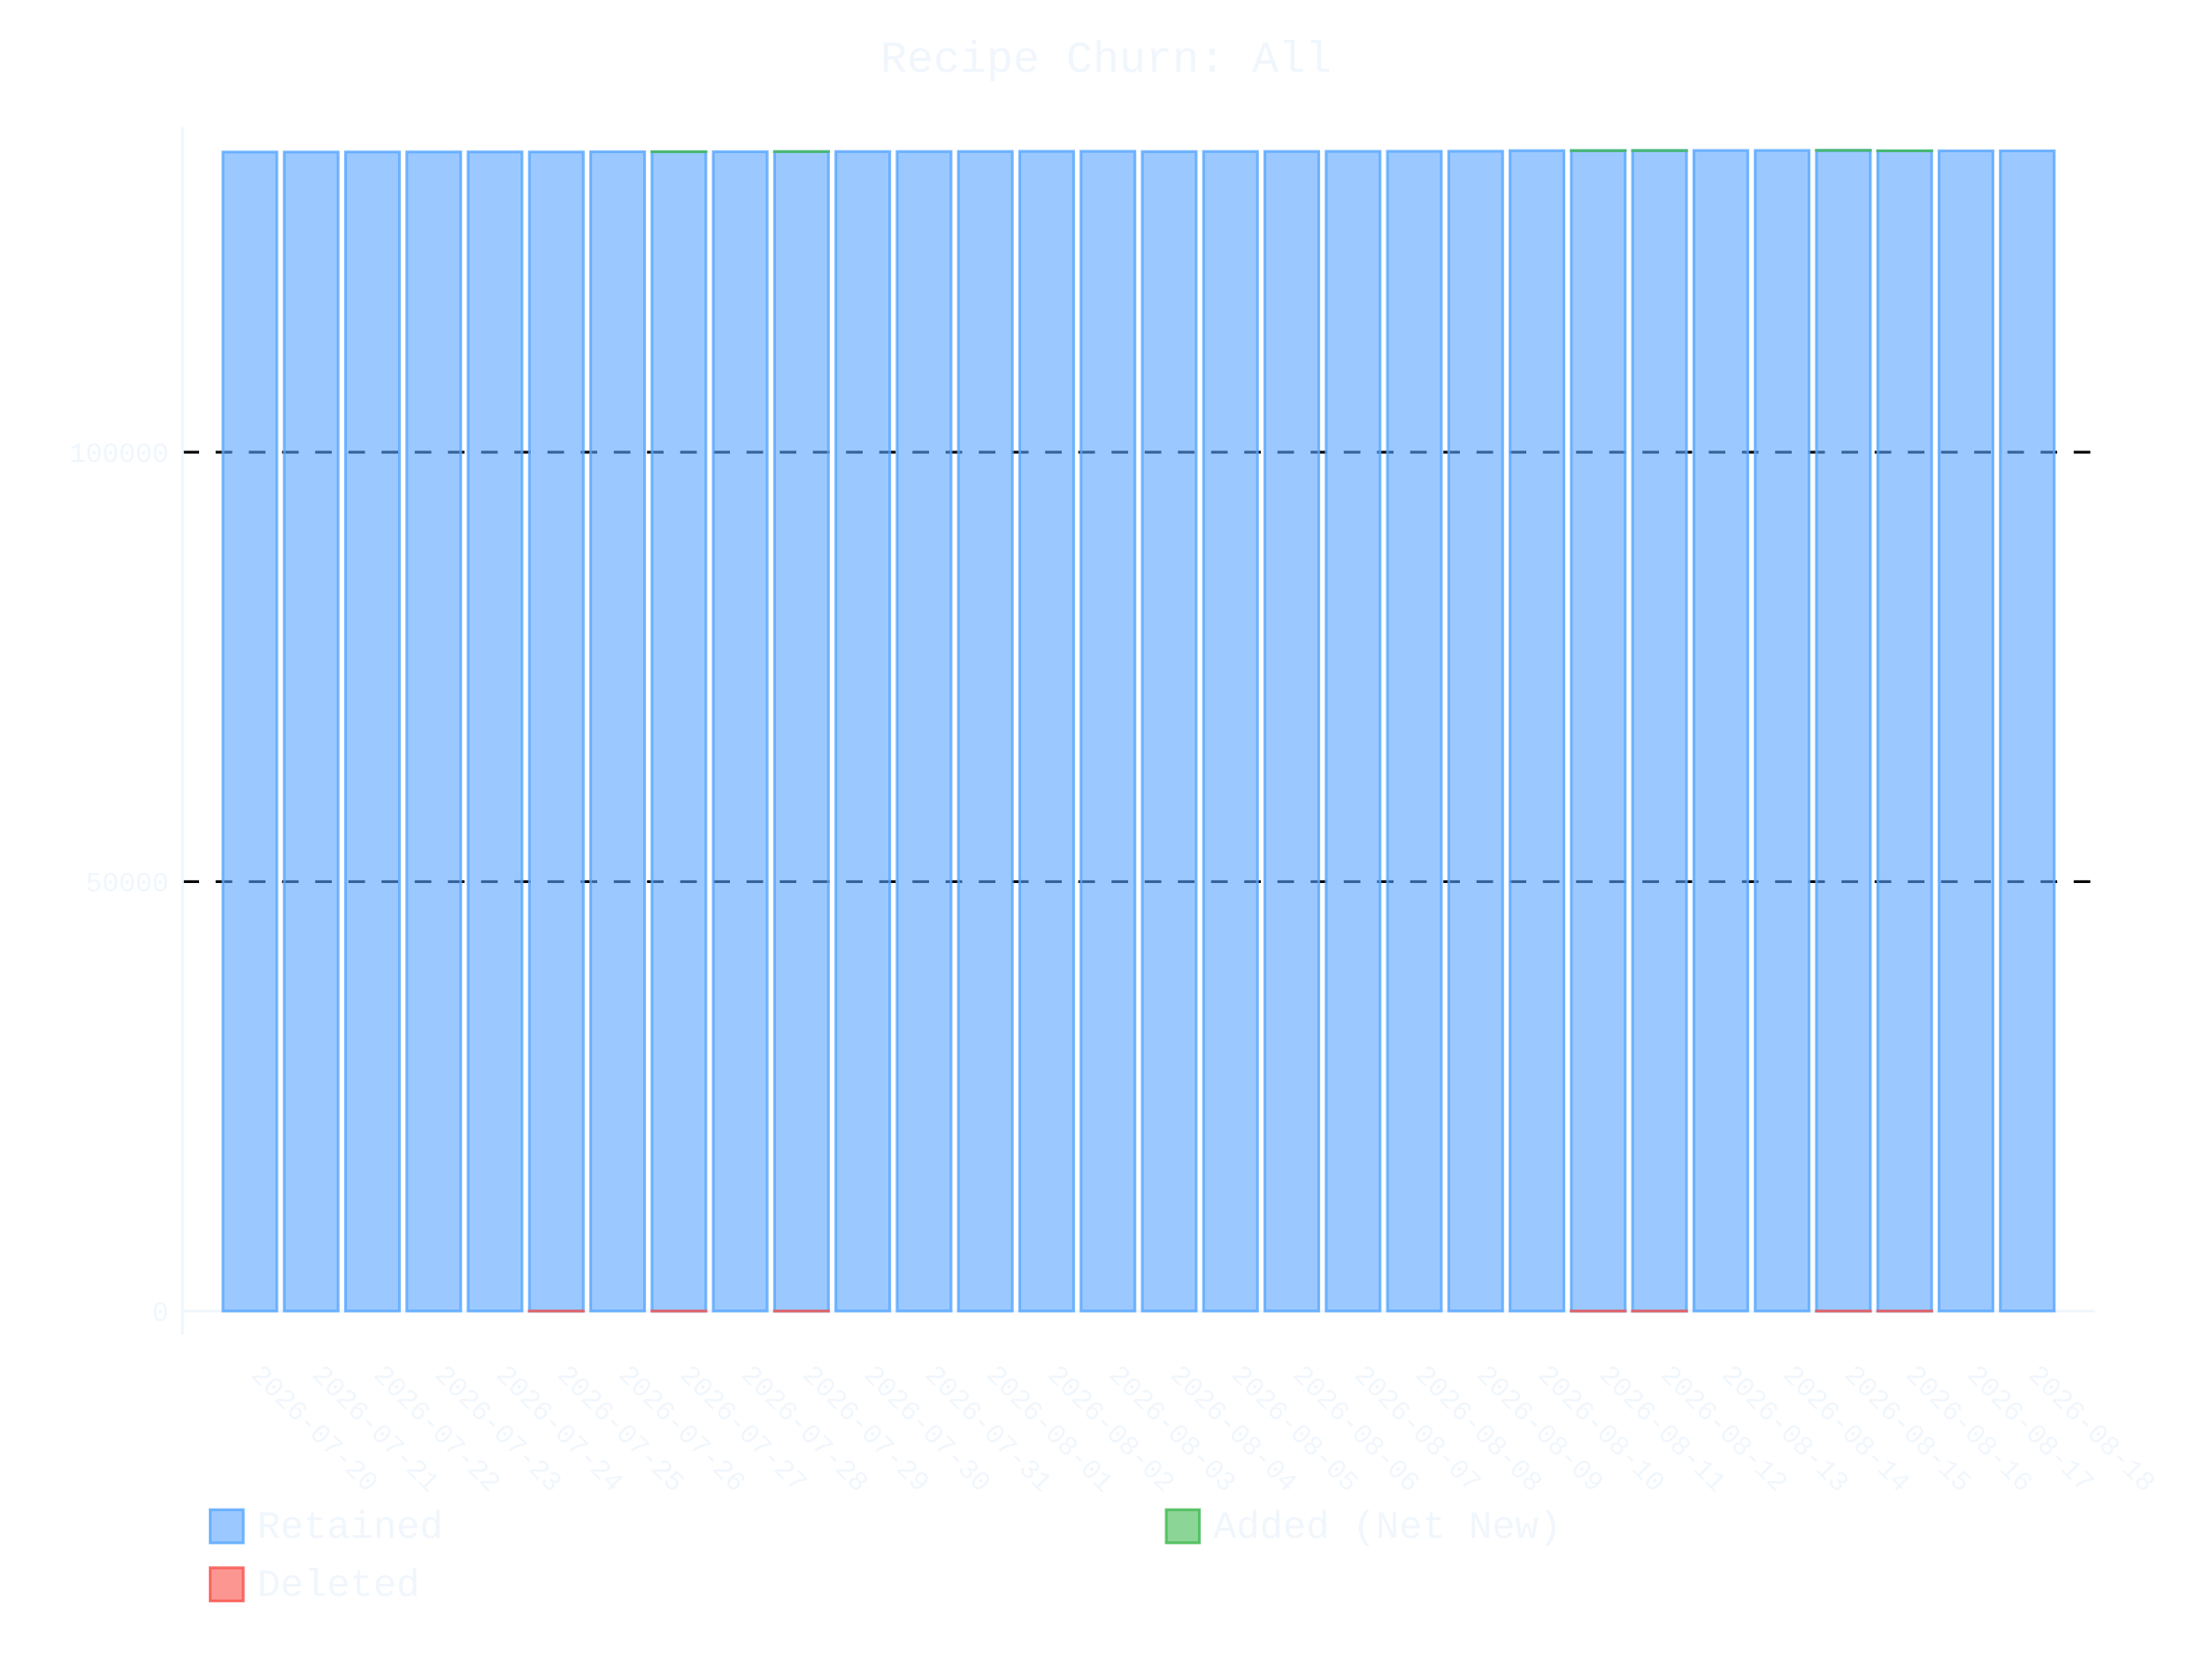
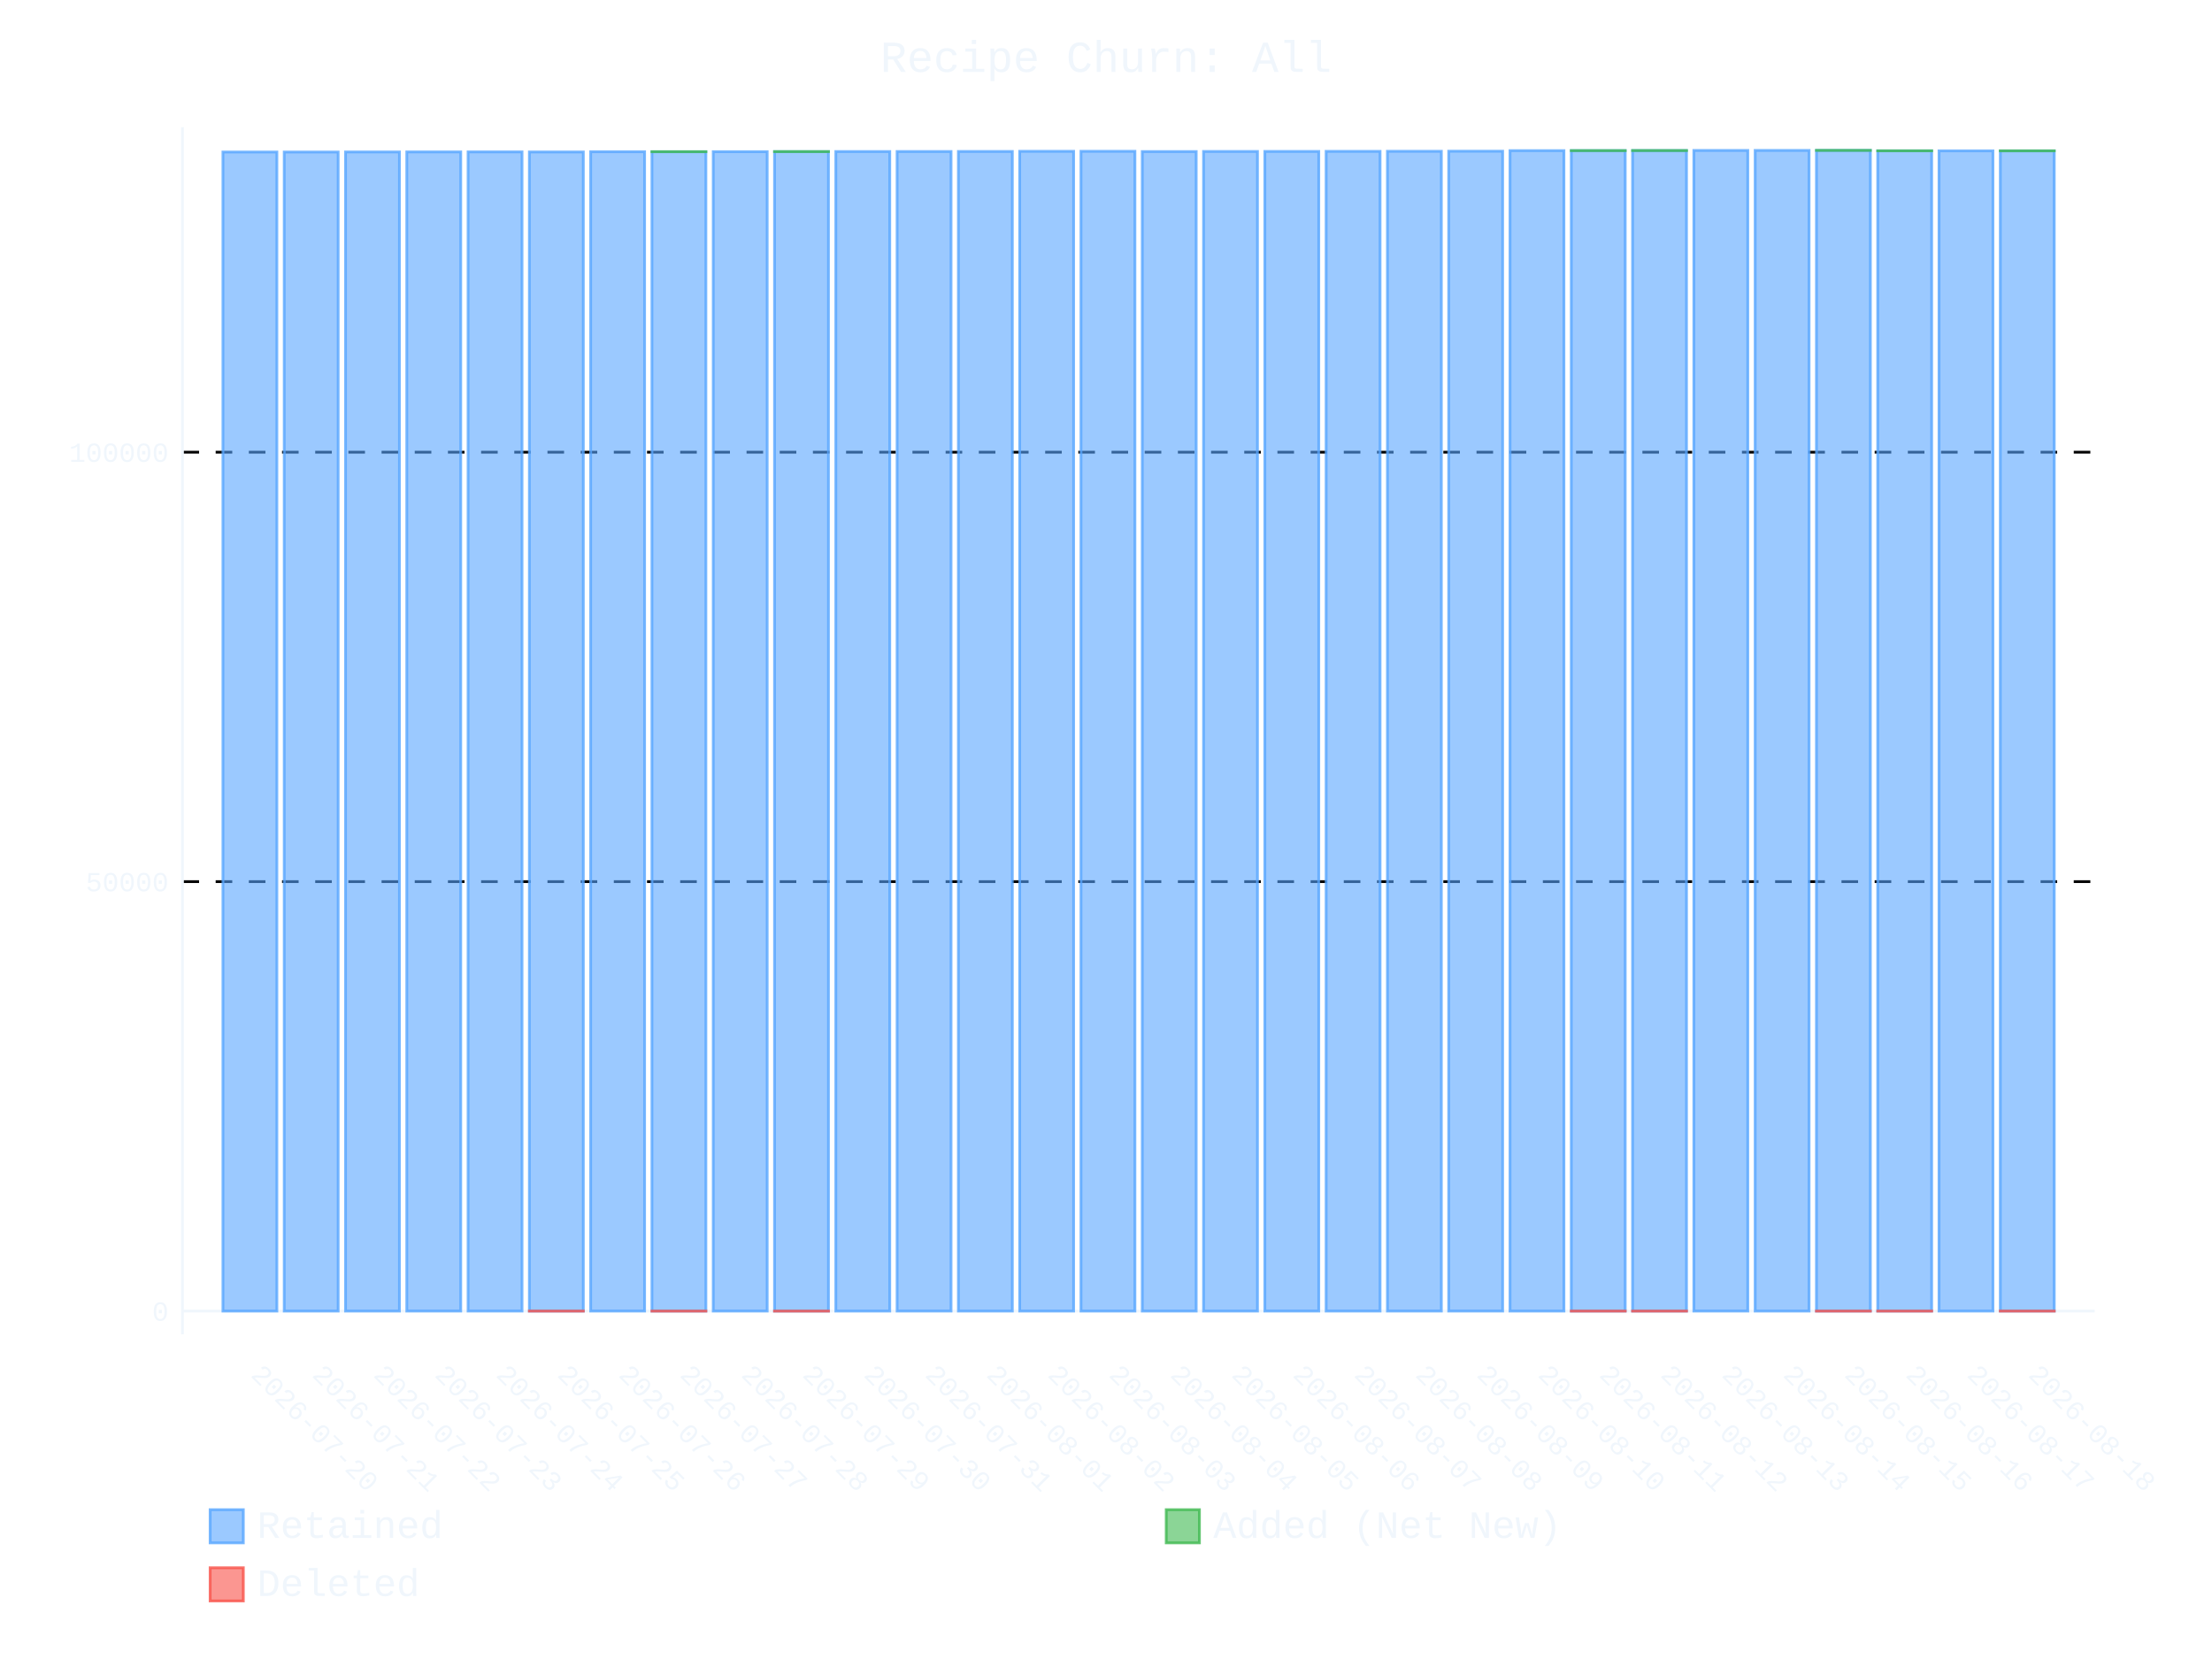
- <svg xmlns="http://www.w3.org/2000/svg" id="chart-fce2318e-673b-4687-8ab0-0f7d7d511a0b" class="pygal-chart" viewBox="0 0 800 600">
+ <svg xmlns="http://www.w3.org/2000/svg" id="chart-3069a9d7-fe7d-49f2-b8ae-85d27127744f" class="pygal-chart" viewBox="0 0 800 600">
  <defs>
-     <style type="text/css">#chart-fce2318e-673b-4687-8ab0-0f7d7d511a0b{-webkit-user-select:none;-webkit-font-smoothing:antialiased;font-family:Consolas,"Liberation Mono",Menlo,Courier,monospace}#chart-fce2318e-673b-4687-8ab0-0f7d7d511a0b .title{font-family:Consolas,"Liberation Mono",Menlo,Courier,monospace;font-size:16px}#chart-fce2318e-673b-4687-8ab0-0f7d7d511a0b .legends .legend text{font-family:Consolas,"Liberation Mono",Menlo,Courier,monospace;font-size:14px}#chart-fce2318e-673b-4687-8ab0-0f7d7d511a0b .axis text{font-family:Consolas,"Liberation Mono",Menlo,Courier,monospace;font-size:10px}#chart-fce2318e-673b-4687-8ab0-0f7d7d511a0b .axis text.major{font-family:Consolas,"Liberation Mono",Menlo,Courier,monospace;font-size:10px}#chart-fce2318e-673b-4687-8ab0-0f7d7d511a0b .text-overlay text.value{font-family:Consolas,"Liberation Mono",Menlo,Courier,monospace;font-size:16px}#chart-fce2318e-673b-4687-8ab0-0f7d7d511a0b .text-overlay text.label{font-family:Consolas,"Liberation Mono",Menlo,Courier,monospace;font-size:10px}#chart-fce2318e-673b-4687-8ab0-0f7d7d511a0b .tooltip{font-family:Consolas,"Liberation Mono",Menlo,Courier,monospace;font-size:14px}#chart-fce2318e-673b-4687-8ab0-0f7d7d511a0b text.no_data{font-family:Consolas,"Liberation Mono",Menlo,Courier,monospace;font-size:64px}
- #chart-fce2318e-673b-4687-8ab0-0f7d7d511a0b{background-color:transparent}#chart-fce2318e-673b-4687-8ab0-0f7d7d511a0b path,#chart-fce2318e-673b-4687-8ab0-0f7d7d511a0b line,#chart-fce2318e-673b-4687-8ab0-0f7d7d511a0b rect,#chart-fce2318e-673b-4687-8ab0-0f7d7d511a0b circle{-webkit-transition:400ms ease-in;-moz-transition:400ms ease-in;transition:400ms ease-in}#chart-fce2318e-673b-4687-8ab0-0f7d7d511a0b .graph &gt; .background{fill:transparent}#chart-fce2318e-673b-4687-8ab0-0f7d7d511a0b .plot &gt; .background{fill:transparent}#chart-fce2318e-673b-4687-8ab0-0f7d7d511a0b .graph{fill:#f0f6fc}#chart-fce2318e-673b-4687-8ab0-0f7d7d511a0b text.no_data{fill:#f0f6fc}#chart-fce2318e-673b-4687-8ab0-0f7d7d511a0b .title{fill:#f0f6fc}#chart-fce2318e-673b-4687-8ab0-0f7d7d511a0b .legends .legend text{fill:#f0f6fc}#chart-fce2318e-673b-4687-8ab0-0f7d7d511a0b .legends .legend:hover text{fill:#f0f6fc}#chart-fce2318e-673b-4687-8ab0-0f7d7d511a0b .axis .line{stroke:#f0f6fc}#chart-fce2318e-673b-4687-8ab0-0f7d7d511a0b .axis .guide.line{stroke:#9198a1}#chart-fce2318e-673b-4687-8ab0-0f7d7d511a0b .axis .major.line{stroke:#f0f6fc}#chart-fce2318e-673b-4687-8ab0-0f7d7d511a0b .axis text.major{fill:#f0f6fc}#chart-fce2318e-673b-4687-8ab0-0f7d7d511a0b .axis.y .guides:hover .guide.line,#chart-fce2318e-673b-4687-8ab0-0f7d7d511a0b .line-graph .axis.x .guides:hover .guide.line,#chart-fce2318e-673b-4687-8ab0-0f7d7d511a0b .stackedline-graph .axis.x .guides:hover .guide.line,#chart-fce2318e-673b-4687-8ab0-0f7d7d511a0b .xy-graph .axis.x .guides:hover .guide.line{stroke:#f0f6fc}#chart-fce2318e-673b-4687-8ab0-0f7d7d511a0b .axis .guides:hover text{fill:#f0f6fc}#chart-fce2318e-673b-4687-8ab0-0f7d7d511a0b .reactive{fill-opacity:.6;stroke-opacity:.8;stroke-width:1}#chart-fce2318e-673b-4687-8ab0-0f7d7d511a0b .ci{stroke:#f0f6fc}#chart-fce2318e-673b-4687-8ab0-0f7d7d511a0b .reactive.active,#chart-fce2318e-673b-4687-8ab0-0f7d7d511a0b .active .reactive{fill-opacity:.9;stroke-opacity:.9;stroke-width:4}#chart-fce2318e-673b-4687-8ab0-0f7d7d511a0b .ci .reactive.active{stroke-width:1.5}#chart-fce2318e-673b-4687-8ab0-0f7d7d511a0b .series text{fill:#f0f6fc}#chart-fce2318e-673b-4687-8ab0-0f7d7d511a0b .tooltip rect{fill:transparent;stroke:#f0f6fc;-webkit-transition:opacity 400ms ease-in;-moz-transition:opacity 400ms ease-in;transition:opacity 400ms ease-in}#chart-fce2318e-673b-4687-8ab0-0f7d7d511a0b .tooltip .label{fill:#f0f6fc}#chart-fce2318e-673b-4687-8ab0-0f7d7d511a0b .tooltip .label{fill:#f0f6fc}#chart-fce2318e-673b-4687-8ab0-0f7d7d511a0b .tooltip .legend{font-size:.8em;fill:#9198a1}#chart-fce2318e-673b-4687-8ab0-0f7d7d511a0b .tooltip .x_label{font-size:.6em;fill:#f0f6fc}#chart-fce2318e-673b-4687-8ab0-0f7d7d511a0b .tooltip .xlink{font-size:.5em;text-decoration:underline}#chart-fce2318e-673b-4687-8ab0-0f7d7d511a0b .tooltip .value{font-size:1.5em}#chart-fce2318e-673b-4687-8ab0-0f7d7d511a0b .bound{font-size:.5em}#chart-fce2318e-673b-4687-8ab0-0f7d7d511a0b .max-value{font-size:.75em;fill:#9198a1}#chart-fce2318e-673b-4687-8ab0-0f7d7d511a0b .map-element{fill:transparent;stroke:#9198a1 !important}#chart-fce2318e-673b-4687-8ab0-0f7d7d511a0b .map-element .reactive{fill-opacity:inherit;stroke-opacity:inherit}#chart-fce2318e-673b-4687-8ab0-0f7d7d511a0b .color-0,#chart-fce2318e-673b-4687-8ab0-0f7d7d511a0b .color-0 a:visited{stroke:#58a6ff;fill:#58a6ff}#chart-fce2318e-673b-4687-8ab0-0f7d7d511a0b .color-1,#chart-fce2318e-673b-4687-8ab0-0f7d7d511a0b .color-1 a:visited{stroke:#3fb950;fill:#3fb950}#chart-fce2318e-673b-4687-8ab0-0f7d7d511a0b .color-2,#chart-fce2318e-673b-4687-8ab0-0f7d7d511a0b .color-2 a:visited{stroke:#f85149;fill:#f85149}#chart-fce2318e-673b-4687-8ab0-0f7d7d511a0b .text-overlay .color-0 text{fill:black}#chart-fce2318e-673b-4687-8ab0-0f7d7d511a0b .text-overlay .color-1 text{fill:black}#chart-fce2318e-673b-4687-8ab0-0f7d7d511a0b .text-overlay .color-2 text{fill:black}
- #chart-fce2318e-673b-4687-8ab0-0f7d7d511a0b text.no_data{text-anchor:middle}#chart-fce2318e-673b-4687-8ab0-0f7d7d511a0b .guide.line{fill:none}#chart-fce2318e-673b-4687-8ab0-0f7d7d511a0b .centered{text-anchor:middle}#chart-fce2318e-673b-4687-8ab0-0f7d7d511a0b .title{text-anchor:middle}#chart-fce2318e-673b-4687-8ab0-0f7d7d511a0b .legends .legend text{fill-opacity:1}#chart-fce2318e-673b-4687-8ab0-0f7d7d511a0b .axis.x text{text-anchor:middle}#chart-fce2318e-673b-4687-8ab0-0f7d7d511a0b .axis.x:not(.web) text[transform]{text-anchor:start}#chart-fce2318e-673b-4687-8ab0-0f7d7d511a0b .axis.x:not(.web) text[transform].backwards{text-anchor:end}#chart-fce2318e-673b-4687-8ab0-0f7d7d511a0b .axis.y text{text-anchor:end}#chart-fce2318e-673b-4687-8ab0-0f7d7d511a0b .axis.y text[transform].backwards{text-anchor:start}#chart-fce2318e-673b-4687-8ab0-0f7d7d511a0b .axis.y2 text{text-anchor:start}#chart-fce2318e-673b-4687-8ab0-0f7d7d511a0b .axis.y2 text[transform].backwards{text-anchor:end}#chart-fce2318e-673b-4687-8ab0-0f7d7d511a0b .axis .guide.line{stroke-dasharray:4,4;stroke:black}#chart-fce2318e-673b-4687-8ab0-0f7d7d511a0b .axis .major.guide.line{stroke-dasharray:6,6;stroke:black}#chart-fce2318e-673b-4687-8ab0-0f7d7d511a0b .horizontal .axis.y .guide.line,#chart-fce2318e-673b-4687-8ab0-0f7d7d511a0b .horizontal .axis.y2 .guide.line,#chart-fce2318e-673b-4687-8ab0-0f7d7d511a0b .vertical .axis.x .guide.line{opacity:0}#chart-fce2318e-673b-4687-8ab0-0f7d7d511a0b .horizontal .axis.always_show .guide.line,#chart-fce2318e-673b-4687-8ab0-0f7d7d511a0b .vertical .axis.always_show .guide.line{opacity:1 !important}#chart-fce2318e-673b-4687-8ab0-0f7d7d511a0b .axis.y .guides:hover .guide.line,#chart-fce2318e-673b-4687-8ab0-0f7d7d511a0b .axis.y2 .guides:hover .guide.line,#chart-fce2318e-673b-4687-8ab0-0f7d7d511a0b .axis.x .guides:hover .guide.line{opacity:1}#chart-fce2318e-673b-4687-8ab0-0f7d7d511a0b .axis .guides:hover text{opacity:1}#chart-fce2318e-673b-4687-8ab0-0f7d7d511a0b .nofill{fill:none}#chart-fce2318e-673b-4687-8ab0-0f7d7d511a0b .subtle-fill{fill-opacity:.2}#chart-fce2318e-673b-4687-8ab0-0f7d7d511a0b .dot{stroke-width:1px;fill-opacity:1;stroke-opacity:1}#chart-fce2318e-673b-4687-8ab0-0f7d7d511a0b .dot.active{stroke-width:5px}#chart-fce2318e-673b-4687-8ab0-0f7d7d511a0b .dot.negative{fill:transparent}#chart-fce2318e-673b-4687-8ab0-0f7d7d511a0b text,#chart-fce2318e-673b-4687-8ab0-0f7d7d511a0b tspan{stroke:none !important}#chart-fce2318e-673b-4687-8ab0-0f7d7d511a0b .series text.active{opacity:1}#chart-fce2318e-673b-4687-8ab0-0f7d7d511a0b .tooltip rect{fill-opacity:.95;stroke-width:.5}#chart-fce2318e-673b-4687-8ab0-0f7d7d511a0b .tooltip text{fill-opacity:1}#chart-fce2318e-673b-4687-8ab0-0f7d7d511a0b .showable{visibility:hidden}#chart-fce2318e-673b-4687-8ab0-0f7d7d511a0b .showable.shown{visibility:visible}#chart-fce2318e-673b-4687-8ab0-0f7d7d511a0b .gauge-background{fill:rgba(229,229,229,1);stroke:none}#chart-fce2318e-673b-4687-8ab0-0f7d7d511a0b .bg-lines{stroke:transparent;stroke-width:2px}</style>
+     <style type="text/css">#chart-3069a9d7-fe7d-49f2-b8ae-85d27127744f{-webkit-user-select:none;-webkit-font-smoothing:antialiased;font-family:Consolas,"Liberation Mono",Menlo,Courier,monospace}#chart-3069a9d7-fe7d-49f2-b8ae-85d27127744f .title{font-family:Consolas,"Liberation Mono",Menlo,Courier,monospace;font-size:16px}#chart-3069a9d7-fe7d-49f2-b8ae-85d27127744f .legends .legend text{font-family:Consolas,"Liberation Mono",Menlo,Courier,monospace;font-size:14px}#chart-3069a9d7-fe7d-49f2-b8ae-85d27127744f .axis text{font-family:Consolas,"Liberation Mono",Menlo,Courier,monospace;font-size:10px}#chart-3069a9d7-fe7d-49f2-b8ae-85d27127744f .axis text.major{font-family:Consolas,"Liberation Mono",Menlo,Courier,monospace;font-size:10px}#chart-3069a9d7-fe7d-49f2-b8ae-85d27127744f .text-overlay text.value{font-family:Consolas,"Liberation Mono",Menlo,Courier,monospace;font-size:16px}#chart-3069a9d7-fe7d-49f2-b8ae-85d27127744f .text-overlay text.label{font-family:Consolas,"Liberation Mono",Menlo,Courier,monospace;font-size:10px}#chart-3069a9d7-fe7d-49f2-b8ae-85d27127744f .tooltip{font-family:Consolas,"Liberation Mono",Menlo,Courier,monospace;font-size:14px}#chart-3069a9d7-fe7d-49f2-b8ae-85d27127744f text.no_data{font-family:Consolas,"Liberation Mono",Menlo,Courier,monospace;font-size:64px}
+ #chart-3069a9d7-fe7d-49f2-b8ae-85d27127744f{background-color:transparent}#chart-3069a9d7-fe7d-49f2-b8ae-85d27127744f path,#chart-3069a9d7-fe7d-49f2-b8ae-85d27127744f line,#chart-3069a9d7-fe7d-49f2-b8ae-85d27127744f rect,#chart-3069a9d7-fe7d-49f2-b8ae-85d27127744f circle{-webkit-transition:400ms ease-in;-moz-transition:400ms ease-in;transition:400ms ease-in}#chart-3069a9d7-fe7d-49f2-b8ae-85d27127744f .graph &gt; .background{fill:transparent}#chart-3069a9d7-fe7d-49f2-b8ae-85d27127744f .plot &gt; .background{fill:transparent}#chart-3069a9d7-fe7d-49f2-b8ae-85d27127744f .graph{fill:#f0f6fc}#chart-3069a9d7-fe7d-49f2-b8ae-85d27127744f text.no_data{fill:#f0f6fc}#chart-3069a9d7-fe7d-49f2-b8ae-85d27127744f .title{fill:#f0f6fc}#chart-3069a9d7-fe7d-49f2-b8ae-85d27127744f .legends .legend text{fill:#f0f6fc}#chart-3069a9d7-fe7d-49f2-b8ae-85d27127744f .legends .legend:hover text{fill:#f0f6fc}#chart-3069a9d7-fe7d-49f2-b8ae-85d27127744f .axis .line{stroke:#f0f6fc}#chart-3069a9d7-fe7d-49f2-b8ae-85d27127744f .axis .guide.line{stroke:#9198a1}#chart-3069a9d7-fe7d-49f2-b8ae-85d27127744f .axis .major.line{stroke:#f0f6fc}#chart-3069a9d7-fe7d-49f2-b8ae-85d27127744f .axis text.major{fill:#f0f6fc}#chart-3069a9d7-fe7d-49f2-b8ae-85d27127744f .axis.y .guides:hover .guide.line,#chart-3069a9d7-fe7d-49f2-b8ae-85d27127744f .line-graph .axis.x .guides:hover .guide.line,#chart-3069a9d7-fe7d-49f2-b8ae-85d27127744f .stackedline-graph .axis.x .guides:hover .guide.line,#chart-3069a9d7-fe7d-49f2-b8ae-85d27127744f .xy-graph .axis.x .guides:hover .guide.line{stroke:#f0f6fc}#chart-3069a9d7-fe7d-49f2-b8ae-85d27127744f .axis .guides:hover text{fill:#f0f6fc}#chart-3069a9d7-fe7d-49f2-b8ae-85d27127744f .reactive{fill-opacity:.6;stroke-opacity:.8;stroke-width:1}#chart-3069a9d7-fe7d-49f2-b8ae-85d27127744f .ci{stroke:#f0f6fc}#chart-3069a9d7-fe7d-49f2-b8ae-85d27127744f .reactive.active,#chart-3069a9d7-fe7d-49f2-b8ae-85d27127744f .active .reactive{fill-opacity:.9;stroke-opacity:.9;stroke-width:4}#chart-3069a9d7-fe7d-49f2-b8ae-85d27127744f .ci .reactive.active{stroke-width:1.5}#chart-3069a9d7-fe7d-49f2-b8ae-85d27127744f .series text{fill:#f0f6fc}#chart-3069a9d7-fe7d-49f2-b8ae-85d27127744f .tooltip rect{fill:transparent;stroke:#f0f6fc;-webkit-transition:opacity 400ms ease-in;-moz-transition:opacity 400ms ease-in;transition:opacity 400ms ease-in}#chart-3069a9d7-fe7d-49f2-b8ae-85d27127744f .tooltip .label{fill:#f0f6fc}#chart-3069a9d7-fe7d-49f2-b8ae-85d27127744f .tooltip .label{fill:#f0f6fc}#chart-3069a9d7-fe7d-49f2-b8ae-85d27127744f .tooltip .legend{font-size:.8em;fill:#9198a1}#chart-3069a9d7-fe7d-49f2-b8ae-85d27127744f .tooltip .x_label{font-size:.6em;fill:#f0f6fc}#chart-3069a9d7-fe7d-49f2-b8ae-85d27127744f .tooltip .xlink{font-size:.5em;text-decoration:underline}#chart-3069a9d7-fe7d-49f2-b8ae-85d27127744f .tooltip .value{font-size:1.5em}#chart-3069a9d7-fe7d-49f2-b8ae-85d27127744f .bound{font-size:.5em}#chart-3069a9d7-fe7d-49f2-b8ae-85d27127744f .max-value{font-size:.75em;fill:#9198a1}#chart-3069a9d7-fe7d-49f2-b8ae-85d27127744f .map-element{fill:transparent;stroke:#9198a1 !important}#chart-3069a9d7-fe7d-49f2-b8ae-85d27127744f .map-element .reactive{fill-opacity:inherit;stroke-opacity:inherit}#chart-3069a9d7-fe7d-49f2-b8ae-85d27127744f .color-0,#chart-3069a9d7-fe7d-49f2-b8ae-85d27127744f .color-0 a:visited{stroke:#58a6ff;fill:#58a6ff}#chart-3069a9d7-fe7d-49f2-b8ae-85d27127744f .color-1,#chart-3069a9d7-fe7d-49f2-b8ae-85d27127744f .color-1 a:visited{stroke:#3fb950;fill:#3fb950}#chart-3069a9d7-fe7d-49f2-b8ae-85d27127744f .color-2,#chart-3069a9d7-fe7d-49f2-b8ae-85d27127744f .color-2 a:visited{stroke:#f85149;fill:#f85149}#chart-3069a9d7-fe7d-49f2-b8ae-85d27127744f .text-overlay .color-0 text{fill:black}#chart-3069a9d7-fe7d-49f2-b8ae-85d27127744f .text-overlay .color-1 text{fill:black}#chart-3069a9d7-fe7d-49f2-b8ae-85d27127744f .text-overlay .color-2 text{fill:black}
+ #chart-3069a9d7-fe7d-49f2-b8ae-85d27127744f text.no_data{text-anchor:middle}#chart-3069a9d7-fe7d-49f2-b8ae-85d27127744f .guide.line{fill:none}#chart-3069a9d7-fe7d-49f2-b8ae-85d27127744f .centered{text-anchor:middle}#chart-3069a9d7-fe7d-49f2-b8ae-85d27127744f .title{text-anchor:middle}#chart-3069a9d7-fe7d-49f2-b8ae-85d27127744f .legends .legend text{fill-opacity:1}#chart-3069a9d7-fe7d-49f2-b8ae-85d27127744f .axis.x text{text-anchor:middle}#chart-3069a9d7-fe7d-49f2-b8ae-85d27127744f .axis.x:not(.web) text[transform]{text-anchor:start}#chart-3069a9d7-fe7d-49f2-b8ae-85d27127744f .axis.x:not(.web) text[transform].backwards{text-anchor:end}#chart-3069a9d7-fe7d-49f2-b8ae-85d27127744f .axis.y text{text-anchor:end}#chart-3069a9d7-fe7d-49f2-b8ae-85d27127744f .axis.y text[transform].backwards{text-anchor:start}#chart-3069a9d7-fe7d-49f2-b8ae-85d27127744f .axis.y2 text{text-anchor:start}#chart-3069a9d7-fe7d-49f2-b8ae-85d27127744f .axis.y2 text[transform].backwards{text-anchor:end}#chart-3069a9d7-fe7d-49f2-b8ae-85d27127744f .axis .guide.line{stroke-dasharray:4,4;stroke:black}#chart-3069a9d7-fe7d-49f2-b8ae-85d27127744f .axis .major.guide.line{stroke-dasharray:6,6;stroke:black}#chart-3069a9d7-fe7d-49f2-b8ae-85d27127744f .horizontal .axis.y .guide.line,#chart-3069a9d7-fe7d-49f2-b8ae-85d27127744f .horizontal .axis.y2 .guide.line,#chart-3069a9d7-fe7d-49f2-b8ae-85d27127744f .vertical .axis.x .guide.line{opacity:0}#chart-3069a9d7-fe7d-49f2-b8ae-85d27127744f .horizontal .axis.always_show .guide.line,#chart-3069a9d7-fe7d-49f2-b8ae-85d27127744f .vertical .axis.always_show .guide.line{opacity:1 !important}#chart-3069a9d7-fe7d-49f2-b8ae-85d27127744f .axis.y .guides:hover .guide.line,#chart-3069a9d7-fe7d-49f2-b8ae-85d27127744f .axis.y2 .guides:hover .guide.line,#chart-3069a9d7-fe7d-49f2-b8ae-85d27127744f .axis.x .guides:hover .guide.line{opacity:1}#chart-3069a9d7-fe7d-49f2-b8ae-85d27127744f .axis .guides:hover text{opacity:1}#chart-3069a9d7-fe7d-49f2-b8ae-85d27127744f .nofill{fill:none}#chart-3069a9d7-fe7d-49f2-b8ae-85d27127744f .subtle-fill{fill-opacity:.2}#chart-3069a9d7-fe7d-49f2-b8ae-85d27127744f .dot{stroke-width:1px;fill-opacity:1;stroke-opacity:1}#chart-3069a9d7-fe7d-49f2-b8ae-85d27127744f .dot.active{stroke-width:5px}#chart-3069a9d7-fe7d-49f2-b8ae-85d27127744f .dot.negative{fill:transparent}#chart-3069a9d7-fe7d-49f2-b8ae-85d27127744f text,#chart-3069a9d7-fe7d-49f2-b8ae-85d27127744f tspan{stroke:none !important}#chart-3069a9d7-fe7d-49f2-b8ae-85d27127744f .series text.active{opacity:1}#chart-3069a9d7-fe7d-49f2-b8ae-85d27127744f .tooltip rect{fill-opacity:.95;stroke-width:.5}#chart-3069a9d7-fe7d-49f2-b8ae-85d27127744f .tooltip text{fill-opacity:1}#chart-3069a9d7-fe7d-49f2-b8ae-85d27127744f .showable{visibility:hidden}#chart-3069a9d7-fe7d-49f2-b8ae-85d27127744f .showable.shown{visibility:visible}#chart-3069a9d7-fe7d-49f2-b8ae-85d27127744f .gauge-background{fill:rgba(229,229,229,1);stroke:none}#chart-3069a9d7-fe7d-49f2-b8ae-85d27127744f .bg-lines{stroke:transparent;stroke-width:2px}</style>
  </defs>
  <g class="graph stackedbar-graph vertical">
    <rect x="0" y="0" width="800" height="600" class="background" />
    <g transform="translate(66, 46)" class="plot">
      <rect x="0" y="0" width="691.574" height="436.574" class="background" />
      <g class="axis y always_show">
        <g class="guides">
          <path d="M0 428.166 h691.574" class="axis major line" />
          <text x="-5" y="431.666" class="major">0</text>
        </g>
        <g class="guides">
          <path d="M0 272.853 h691.574" class="major guide line" />
          <text x="-5" y="276.353" class="major">50000</text>
        </g>
        <g class="guides">
          <path d="M0 117.54 h691.574" class="major guide line" />
          <text x="-5" y="121.04" class="major">100000</text>
        </g>
      </g>
      <g class="axis x">
        <path d="M0 0 v436.574" class="line" />
        <g class="guides">
          <path d="M24.382 0 v436.574" class="guide line" />
          <text x="24.382" y="451.574" class="" transform="rotate(45 24.3824 451.5736)">2026-07-20</text>
        </g>
        <g class="guides">
          <path d="M46.548 0 v436.574" class="guide line" />
          <text x="46.548" y="451.574" class="" transform="rotate(45 46.54822 451.5736)">2026-07-21</text>
        </g>
        <g class="guides">
          <path d="M68.714 0 v436.574" class="guide line" />
          <text x="68.714" y="451.574" class="" transform="rotate(45 68.71404 451.5736)">2026-07-22</text>
        </g>
        <g class="guides">
          <path d="M90.88 0 v436.574" class="guide line" />
          <text x="90.88" y="451.574" class="" transform="rotate(45 90.87986 451.5736)">2026-07-23</text>
        </g>
        <g class="guides">
          <path d="M113.046 0 v436.574" class="guide line" />
          <text x="113.046" y="451.574" class="" transform="rotate(45 113.0457 451.5736)">2026-07-24</text>
        </g>
        <g class="guides">
          <path d="M135.212 0 v436.574" class="guide line" />
          <text x="135.212" y="451.574" class="" transform="rotate(45 135.2115 451.5736)">2026-07-25</text>
        </g>
        <g class="guides">
          <path d="M157.377 0 v436.574" class="guide line" />
          <text x="157.377" y="451.574" class="" transform="rotate(45 157.3773 451.5736)">2026-07-26</text>
        </g>
        <g class="guides">
          <path d="M179.543 0 v436.574" class="guide line" />
          <text x="179.543" y="451.574" class="" transform="rotate(45 179.5431 451.5736)">2026-07-27</text>
        </g>
        <g class="guides">
          <path d="M201.709 0 v436.574" class="guide line" />
          <text x="201.709" y="451.574" class="" transform="rotate(45 201.709 451.5736)">2026-07-28</text>
        </g>
        <g class="guides">
          <path d="M223.875 0 v436.574" class="guide line" />
          <text x="223.875" y="451.574" class="" transform="rotate(45 223.8748 451.5736)">2026-07-29</text>
        </g>
        <g class="guides">
          <path d="M246.041 0 v436.574" class="guide line" />
          <text x="246.041" y="451.574" class="" transform="rotate(45 246.0406 451.5736)">2026-07-30</text>
        </g>
        <g class="guides">
          <path d="M268.206 0 v436.574" class="guide line" />
          <text x="268.206" y="451.574" class="" transform="rotate(45 268.2064 451.5736)">2026-07-31</text>
        </g>
        <g class="guides">
          <path d="M290.372 0 v436.574" class="guide line" />
          <text x="290.372" y="451.574" class="" transform="rotate(45 290.3722 451.5736)">2026-08-01</text>
        </g>
        <g class="guides">
          <path d="M312.538 0 v436.574" class="guide line" />
          <text x="312.538" y="451.574" class="" transform="rotate(45 312.5381 451.5736)">2026-08-02</text>
        </g>
        <g class="guides">
          <path d="M334.704 0 v436.574" class="guide line" />
          <text x="334.704" y="451.574" class="" transform="rotate(45 334.7039 451.5736)">2026-08-03</text>
        </g>
        <g class="guides">
          <path d="M356.87 0 v436.574" class="guide line" />
          <text x="356.87" y="451.574" class="" transform="rotate(45 356.8697 451.5736)">2026-08-04</text>
        </g>
        <g class="guides">
          <path d="M379.036 0 v436.574" class="guide line" />
          <text x="379.036" y="451.574" class="" transform="rotate(45 379.0355 451.5736)">2026-08-05</text>
        </g>
        <g class="guides">
          <path d="M401.201 0 v436.574" class="guide line" />
          <text x="401.201" y="451.574" class="" transform="rotate(45 401.2013 451.5736)">2026-08-06</text>
        </g>
        <g class="guides">
          <path d="M423.367 0 v436.574" class="guide line" />
          <text x="423.367" y="451.574" class="" transform="rotate(45 423.3672 451.5736)">2026-08-07</text>
        </g>
        <g class="guides">
          <path d="M445.533 0 v436.574" class="guide line" />
          <text x="445.533" y="451.574" class="" transform="rotate(45 445.533 451.5736)">2026-08-08</text>
        </g>
        <g class="guides">
          <path d="M467.699 0 v436.574" class="guide line" />
          <text x="467.699" y="451.574" class="" transform="rotate(45 467.6988 451.5736)">2026-08-09</text>
        </g>
        <g class="guides">
          <path d="M489.865 0 v436.574" class="guide line" />
          <text x="489.865" y="451.574" class="" transform="rotate(45 489.8646 451.5736)">2026-08-10</text>
        </g>
        <g class="guides">
          <path d="M512.03 0 v436.574" class="guide line" />
          <text x="512.03" y="451.574" class="" transform="rotate(45 512.0304 451.5736)">2026-08-11</text>
        </g>
        <g class="guides">
          <path d="M534.196 0 v436.574" class="guide line" />
          <text x="534.196" y="451.574" class="" transform="rotate(45 534.1963 451.5736)">2026-08-12</text>
        </g>
        <g class="guides">
          <path d="M556.362 0 v436.574" class="guide line" />
          <text x="556.362" y="451.574" class="" transform="rotate(45 556.3621 451.5736)">2026-08-13</text>
        </g>
        <g class="guides">
          <path d="M578.528 0 v436.574" class="guide line" />
          <text x="578.528" y="451.574" class="" transform="rotate(45 578.5279 451.5736)">2026-08-14</text>
        </g>
        <g class="guides">
          <path d="M600.694 0 v436.574" class="guide line" />
          <text x="600.694" y="451.574" class="" transform="rotate(45 600.6937 451.5736)">2026-08-15</text>
        </g>
        <g class="guides">
          <path d="M622.86 0 v436.574" class="guide line" />
          <text x="622.86" y="451.574" class="" transform="rotate(45 622.8596 451.5736)">2026-08-16</text>
        </g>
        <g class="guides">
          <path d="M645.025 0 v436.574" class="guide line" />
          <text x="645.025" y="451.574" class="" transform="rotate(45 645.0254 451.5736)">2026-08-17</text>
        </g>
        <g class="guides">
          <path d="M667.191 0 v436.574" class="guide line" />
          <text x="667.191" y="451.574" class="" transform="rotate(45 667.1912 451.5736)">2026-08-18</text>
        </g>
      </g>
      <g class="series serie-0 color-0">
        <g class="bars">
          <g class="bar">
            <rect x="14.629" y="8.983" rx="0" ry="0" width="19.506" height="419.183" class="rect reactive tooltip-trigger" />
          </g>
          <g class="bar">
            <rect x="36.795" y="8.986" rx="0" ry="0" width="19.506" height="419.18" class="rect reactive tooltip-trigger" />
          </g>
          <g class="bar">
            <rect x="58.961" y="8.958" rx="0" ry="0" width="19.506" height="419.208" class="rect reactive tooltip-trigger" />
          </g>
          <g class="bar">
            <rect x="81.127" y="8.942" rx="0" ry="0" width="19.506" height="419.223" class="rect reactive tooltip-trigger" />
          </g>
          <g class="bar">
            <rect x="103.293" y="8.936" rx="0" ry="0" width="19.506" height="419.229" class="rect reactive tooltip-trigger" />
          </g>
          <g class="bar">
            <rect x="125.459" y="8.961" rx="0" ry="0" width="19.506" height="419.205" class="rect reactive tooltip-trigger" />
          </g>
          <g class="bar">
            <rect x="147.624" y="8.877" rx="0" ry="0" width="19.506" height="419.288" class="rect reactive tooltip-trigger" />
          </g>
          <g class="bar">
            <rect x="169.79" y="8.874" rx="0" ry="0" width="19.506" height="419.292" class="rect reactive tooltip-trigger" />
          </g>
          <g class="bar">
            <rect x="191.956" y="8.858" rx="0" ry="0" width="19.506" height="419.307" class="rect reactive tooltip-trigger" />
          </g>
          <g class="bar">
            <rect x="214.122" y="8.84" rx="0" ry="0" width="19.506" height="419.326" class="rect reactive tooltip-trigger" />
          </g>
          <g class="bar">
            <rect x="236.288" y="8.806" rx="0" ry="0" width="19.506" height="419.36" class="rect reactive tooltip-trigger" />
          </g>
          <g class="bar">
            <rect x="258.453" y="8.796" rx="0" ry="0" width="19.506" height="419.369" class="rect reactive tooltip-trigger" />
          </g>
          <g class="bar">
            <rect x="280.619" y="8.778" rx="0" ry="0" width="19.506" height="419.388" class="rect reactive tooltip-trigger" />
          </g>
          <g class="bar">
            <rect x="302.785" y="8.722" rx="0" ry="0" width="19.506" height="419.444" class="rect reactive tooltip-trigger" />
          </g>
          <g class="bar">
            <rect x="324.951" y="8.716" rx="0" ry="0" width="19.506" height="419.45" class="rect reactive tooltip-trigger" />
          </g>
          <g class="bar">
            <rect x="347.117" y="8.815" rx="0" ry="0" width="19.506" height="419.351" class="rect reactive tooltip-trigger" />
          </g>
          <g class="bar">
            <rect x="369.283" y="8.778" rx="0" ry="0" width="19.506" height="419.388" class="rect reactive tooltip-trigger" />
          </g>
          <g class="bar">
            <rect x="391.448" y="8.768" rx="0" ry="0" width="19.506" height="419.397" class="rect reactive tooltip-trigger" />
          </g>
          <g class="bar">
            <rect x="413.614" y="8.737" rx="0" ry="0" width="19.506" height="419.428" class="rect reactive tooltip-trigger" />
          </g>
          <g class="bar">
            <rect x="435.78" y="8.712" rx="0" ry="0" width="19.506" height="419.453" class="rect reactive tooltip-trigger" />
          </g>
          <g class="bar">
            <rect x="457.946" y="8.681" rx="0" ry="0" width="19.506" height="419.484" class="rect reactive tooltip-trigger" />
          </g>
          <g class="bar">
            <rect x="480.112" y="8.483" rx="0" ry="0" width="19.506" height="419.683" class="rect reactive tooltip-trigger" />
          </g>
          <g class="bar">
            <rect x="502.277" y="8.48" rx="0" ry="0" width="19.506" height="419.686" class="rect reactive tooltip-trigger" />
          </g>
          <g class="bar">
            <rect x="524.443" y="8.458" rx="0" ry="0" width="19.506" height="419.708" class="rect reactive tooltip-trigger" />
          </g>
          <g class="bar">
            <rect x="546.609" y="8.408" rx="0" ry="0" width="19.506" height="419.757" class="rect reactive tooltip-trigger" />
          </g>
          <g class="bar">
            <rect x="568.775" y="8.399" rx="0" ry="0" width="19.506" height="419.767" class="rect reactive tooltip-trigger" />
          </g>
          <g class="bar">
            <rect x="590.941" y="8.399" rx="0" ry="0" width="19.506" height="419.767" class="rect reactive tooltip-trigger" />
          </g>
          <g class="bar">
            <rect x="613.107" y="8.545" rx="0" ry="0" width="19.506" height="419.621" class="rect reactive tooltip-trigger" />
          </g>
          <g class="bar">
            <rect x="635.272" y="8.557" rx="0" ry="0" width="19.506" height="419.608" class="rect reactive tooltip-trigger" />
          </g>
          <g class="bar">
            <rect x="657.438" y="8.557" rx="0" ry="0" width="19.506" height="419.608" class="rect reactive tooltip-trigger" />
          </g>
        </g>
      </g>
      <g class="series serie-1 color-1">
        <g class="bars">
          <g class="bar">
            <rect x="14.629" y="8.983" rx="0" ry="0" width="19.506" height="0.0" class="rect reactive tooltip-trigger" />
          </g>
          <g class="bar">
            <rect x="36.795" y="8.986" rx="0" ry="0" width="19.506" height="0.0" class="rect reactive tooltip-trigger" />
          </g>
          <g class="bar">
            <rect x="58.961" y="8.958" rx="0" ry="0" width="19.506" height="0.0" class="rect reactive tooltip-trigger" />
          </g>
          <g class="bar">
            <rect x="81.127" y="8.942" rx="0" ry="0" width="19.506" height="0.0" class="rect reactive tooltip-trigger" />
          </g>
          <g class="bar">
            <rect x="103.293" y="8.936" rx="0" ry="0" width="19.506" height="0.0" class="rect reactive tooltip-trigger" />
          </g>
          <g class="bar">
            <rect x="125.459" y="8.961" rx="0" ry="0" width="19.506" height="0.0" class="rect reactive tooltip-trigger" />
          </g>
          <g class="bar">
            <rect x="147.624" y="8.877" rx="0" ry="0" width="19.506" height="0.0" class="rect reactive tooltip-trigger" />
          </g>
          <g class="bar">
            <rect x="169.79" y="8.865" rx="0" ry="0" width="19.506" height="0.009" class="rect reactive tooltip-trigger" />
          </g>
          <g class="bar">
            <rect x="191.956" y="8.858" rx="0" ry="0" width="19.506" height="0.0" class="rect reactive tooltip-trigger" />
          </g>
          <g class="bar">
            <rect x="214.122" y="8.827" rx="0" ry="0" width="19.506" height="0.012" class="rect reactive tooltip-trigger" />
          </g>
          <g class="bar">
            <rect x="236.288" y="8.806" rx="0" ry="0" width="19.506" height="0.0" class="rect reactive tooltip-trigger" />
          </g>
          <g class="bar">
            <rect x="258.453" y="8.796" rx="0" ry="0" width="19.506" height="0.0" class="rect reactive tooltip-trigger" />
          </g>
          <g class="bar">
            <rect x="280.619" y="8.778" rx="0" ry="0" width="19.506" height="0.0" class="rect reactive tooltip-trigger" />
          </g>
          <g class="bar">
            <rect x="302.785" y="8.722" rx="0" ry="0" width="19.506" height="0.0" class="rect reactive tooltip-trigger" />
          </g>
          <g class="bar">
            <rect x="324.951" y="8.716" rx="0" ry="0" width="19.506" height="0.0" class="rect reactive tooltip-trigger" />
          </g>
          <g class="bar">
            <rect x="347.117" y="8.815" rx="0" ry="0" width="19.506" height="0.0" class="rect reactive tooltip-trigger" />
          </g>
          <g class="bar">
            <rect x="369.283" y="8.778" rx="0" ry="0" width="19.506" height="0.0" class="rect reactive tooltip-trigger" />
          </g>
          <g class="bar">
            <rect x="391.448" y="8.768" rx="0" ry="0" width="19.506" height="0.0" class="rect reactive tooltip-trigger" />
          </g>
          <g class="bar">
            <rect x="413.614" y="8.737" rx="0" ry="0" width="19.506" height="0.0" class="rect reactive tooltip-trigger" />
          </g>
          <g class="bar">
            <rect x="435.78" y="8.712" rx="0" ry="0" width="19.506" height="0.0" class="rect reactive tooltip-trigger" />
          </g>
          <g class="bar">
            <rect x="457.946" y="8.681" rx="0" ry="0" width="19.506" height="0.0" class="rect reactive tooltip-trigger" />
          </g>
          <g class="bar">
            <rect x="480.112" y="8.483" rx="0" ry="0" width="19.506" height="0.0" class="rect reactive tooltip-trigger" />
          </g>
          <g class="bar">
            <rect x="502.277" y="8.476" rx="0" ry="0" width="19.506" height="0.003" class="rect reactive tooltip-trigger" />
          </g>
          <g class="bar">
            <rect x="524.443" y="8.452" rx="0" ry="0" width="19.506" height="0.006" class="rect reactive tooltip-trigger" />
          </g>
          <g class="bar">
            <rect x="546.609" y="8.408" rx="0" ry="0" width="19.506" height="0.0" class="rect reactive tooltip-trigger" />
          </g>
          <g class="bar">
            <rect x="568.775" y="8.399" rx="0" ry="0" width="19.506" height="0.0" class="rect reactive tooltip-trigger" />
          </g>
          <g class="bar">
            <rect x="590.941" y="8.396" rx="0" ry="0" width="19.506" height="0.003" class="rect reactive tooltip-trigger" />
          </g>
          <g class="bar">
            <rect x="613.107" y="8.542" rx="0" ry="0" width="19.506" height="0.003" class="rect reactive tooltip-trigger" />
          </g>
          <g class="bar">
            <rect x="635.272" y="8.557" rx="0" ry="0" width="19.506" height="0.0" class="rect reactive tooltip-trigger" />
          </g>
          <g class="bar">
-             <rect x="657.438" y="8.557" rx="0" ry="0" width="19.506" height="0.0" class="rect reactive tooltip-trigger" />
+             <rect x="657.438" y="8.554" rx="0" ry="0" width="19.506" height="0.003" class="rect reactive tooltip-trigger" />
          </g>
        </g>
      </g>
      <g class="series serie-2 color-2">
        <g class="bars">
          <g class="bar">
            <rect x="14.629" y="8.983" rx="0" ry="0" width="19.506" height="0.0" class="rect reactive tooltip-trigger" />
          </g>
          <g class="bar">
            <rect x="36.795" y="8.986" rx="0" ry="0" width="19.506" height="0.0" class="rect reactive tooltip-trigger" />
          </g>
          <g class="bar">
            <rect x="58.961" y="8.958" rx="0" ry="0" width="19.506" height="0.0" class="rect reactive tooltip-trigger" />
          </g>
          <g class="bar">
            <rect x="81.127" y="8.942" rx="0" ry="0" width="19.506" height="0.0" class="rect reactive tooltip-trigger" />
          </g>
          <g class="bar">
            <rect x="103.293" y="8.936" rx="0" ry="0" width="19.506" height="0.0" class="rect reactive tooltip-trigger" />
          </g>
          <g class="bar">
            <rect x="125.459" y="428.166" rx="0" ry="0" width="19.506" height="0.003" class="rect reactive tooltip-trigger" />
          </g>
          <g class="bar">
            <rect x="147.624" y="8.877" rx="0" ry="0" width="19.506" height="0.0" class="rect reactive tooltip-trigger" />
          </g>
          <g class="bar">
            <rect x="169.79" y="428.166" rx="0" ry="0" width="19.506" height="0.009" class="rect reactive tooltip-trigger" />
          </g>
          <g class="bar">
            <rect x="191.956" y="8.858" rx="0" ry="0" width="19.506" height="0.0" class="rect reactive tooltip-trigger" />
          </g>
          <g class="bar">
            <rect x="214.122" y="428.166" rx="0" ry="0" width="19.506" height="0.012" class="rect reactive tooltip-trigger" />
          </g>
          <g class="bar">
            <rect x="236.288" y="8.806" rx="0" ry="0" width="19.506" height="0.0" class="rect reactive tooltip-trigger" />
          </g>
          <g class="bar">
            <rect x="258.453" y="8.796" rx="0" ry="0" width="19.506" height="0.0" class="rect reactive tooltip-trigger" />
          </g>
          <g class="bar">
            <rect x="280.619" y="8.778" rx="0" ry="0" width="19.506" height="0.0" class="rect reactive tooltip-trigger" />
          </g>
          <g class="bar">
            <rect x="302.785" y="8.722" rx="0" ry="0" width="19.506" height="0.0" class="rect reactive tooltip-trigger" />
          </g>
          <g class="bar">
            <rect x="324.951" y="8.716" rx="0" ry="0" width="19.506" height="0.0" class="rect reactive tooltip-trigger" />
          </g>
          <g class="bar">
            <rect x="347.117" y="8.815" rx="0" ry="0" width="19.506" height="0.0" class="rect reactive tooltip-trigger" />
          </g>
          <g class="bar">
            <rect x="369.283" y="8.778" rx="0" ry="0" width="19.506" height="0.0" class="rect reactive tooltip-trigger" />
          </g>
          <g class="bar">
            <rect x="391.448" y="8.768" rx="0" ry="0" width="19.506" height="0.0" class="rect reactive tooltip-trigger" />
          </g>
          <g class="bar">
            <rect x="413.614" y="8.737" rx="0" ry="0" width="19.506" height="0.0" class="rect reactive tooltip-trigger" />
          </g>
          <g class="bar">
            <rect x="435.78" y="8.712" rx="0" ry="0" width="19.506" height="0.0" class="rect reactive tooltip-trigger" />
          </g>
          <g class="bar">
            <rect x="457.946" y="8.681" rx="0" ry="0" width="19.506" height="0.0" class="rect reactive tooltip-trigger" />
          </g>
          <g class="bar">
            <rect x="480.112" y="8.483" rx="0" ry="0" width="19.506" height="0.0" class="rect reactive tooltip-trigger" />
          </g>
          <g class="bar">
            <rect x="502.277" y="428.166" rx="0" ry="0" width="19.506" height="0.003" class="rect reactive tooltip-trigger" />
          </g>
          <g class="bar">
            <rect x="524.443" y="428.166" rx="0" ry="0" width="19.506" height="0.006" class="rect reactive tooltip-trigger" />
          </g>
          <g class="bar">
            <rect x="546.609" y="8.408" rx="0" ry="0" width="19.506" height="0.0" class="rect reactive tooltip-trigger" />
          </g>
          <g class="bar">
            <rect x="568.775" y="8.399" rx="0" ry="0" width="19.506" height="0.0" class="rect reactive tooltip-trigger" />
          </g>
          <g class="bar">
            <rect x="590.941" y="428.166" rx="0" ry="0" width="19.506" height="0.003" class="rect reactive tooltip-trigger" />
          </g>
          <g class="bar">
            <rect x="613.107" y="428.166" rx="0" ry="0" width="19.506" height="0.003" class="rect reactive tooltip-trigger" />
          </g>
          <g class="bar">
            <rect x="635.272" y="8.557" rx="0" ry="0" width="19.506" height="0.0" class="rect reactive tooltip-trigger" />
          </g>
          <g class="bar">
-             <rect x="657.438" y="8.557" rx="0" ry="0" width="19.506" height="0.0" class="rect reactive tooltip-trigger" />
+             <rect x="657.438" y="428.166" rx="0" ry="0" width="19.506" height="0.003" class="rect reactive tooltip-trigger" />
          </g>
        </g>
      </g>
    </g>
    <g class="titles">
      <text x="400.0" y="26" class="title plot_title">Recipe Churn: All</text>
    </g>
    <g transform="translate(66, 46)" class="plot overlay">
      <g class="series serie-0 color-0" />
      <g class="series serie-1 color-1" />
      <g class="series serie-2 color-2" />
    </g>
    <g transform="translate(66, 46)" class="plot text-overlay">
      <g class="series serie-0 color-0" />
      <g class="series serie-1 color-1" />
      <g class="series serie-2 color-2" />
    </g>
    <g transform="translate(66, 46)" class="plot tooltip-overlay">
      <g transform="translate(0 0)" style="opacity: 0" class="tooltip">
        <rect rx="0" ry="0" width="0" height="0" class="tooltip-box" />
        <g class="text" />
      </g>
    </g>
    <g transform="translate(76, 545)" class="legends">
      <g id="activate-serie-0" class="legend reactive activate-serie">
        <rect x="0.0" y="1.0" width="12" height="12" class="color-0 reactive" />
        <text x="17.0" y="11.2">Retained</text>
      </g>
      <g id="activate-serie-1" class="legend reactive activate-serie">
        <rect x="345.787" y="1.0" width="12" height="12" class="color-1 reactive" />
        <text x="362.787" y="11.2">Added (Net New)</text>
      </g>
      <g id="activate-serie-2" class="legend reactive activate-serie">
        <rect x="0.0" y="22.0" width="12" height="12" class="color-2 reactive" />
        <text x="17.0" y="32.2">Deleted</text>
      </g>
    </g>
  </g>
</svg>
